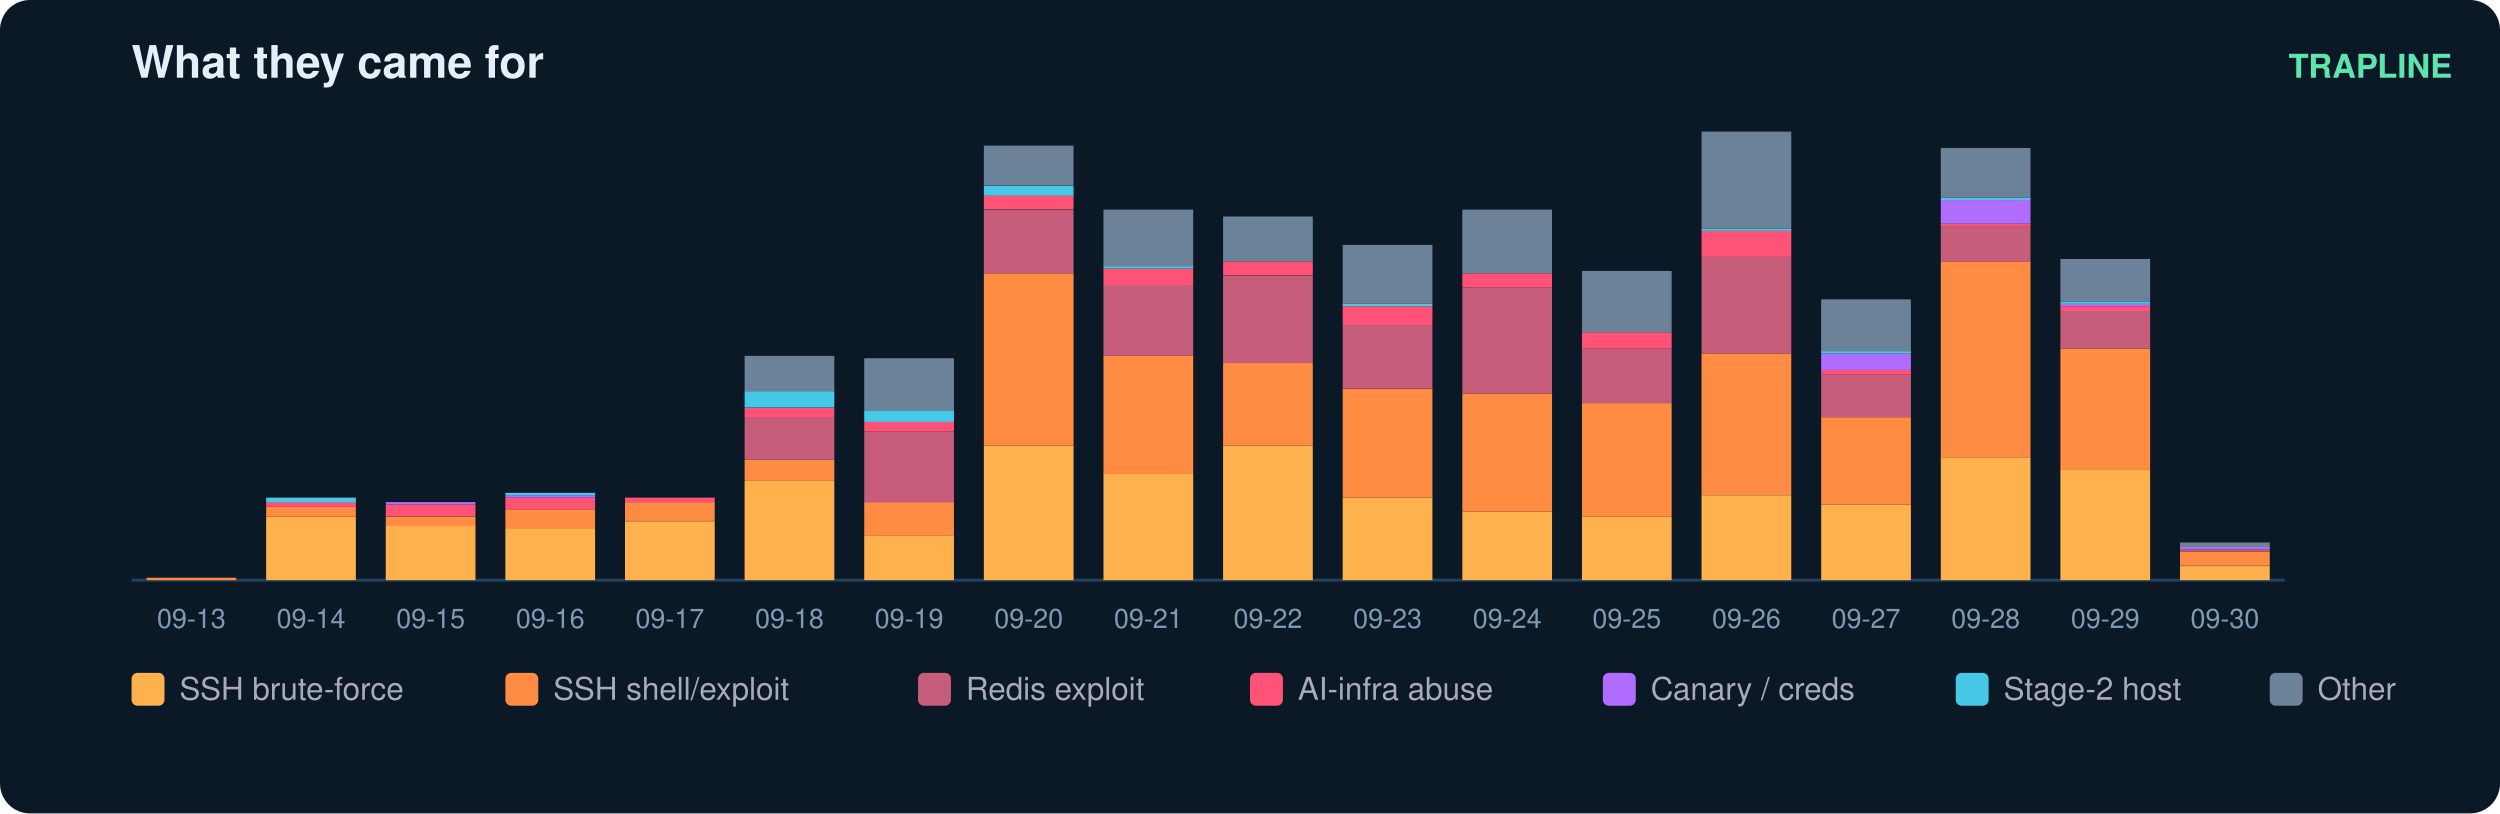
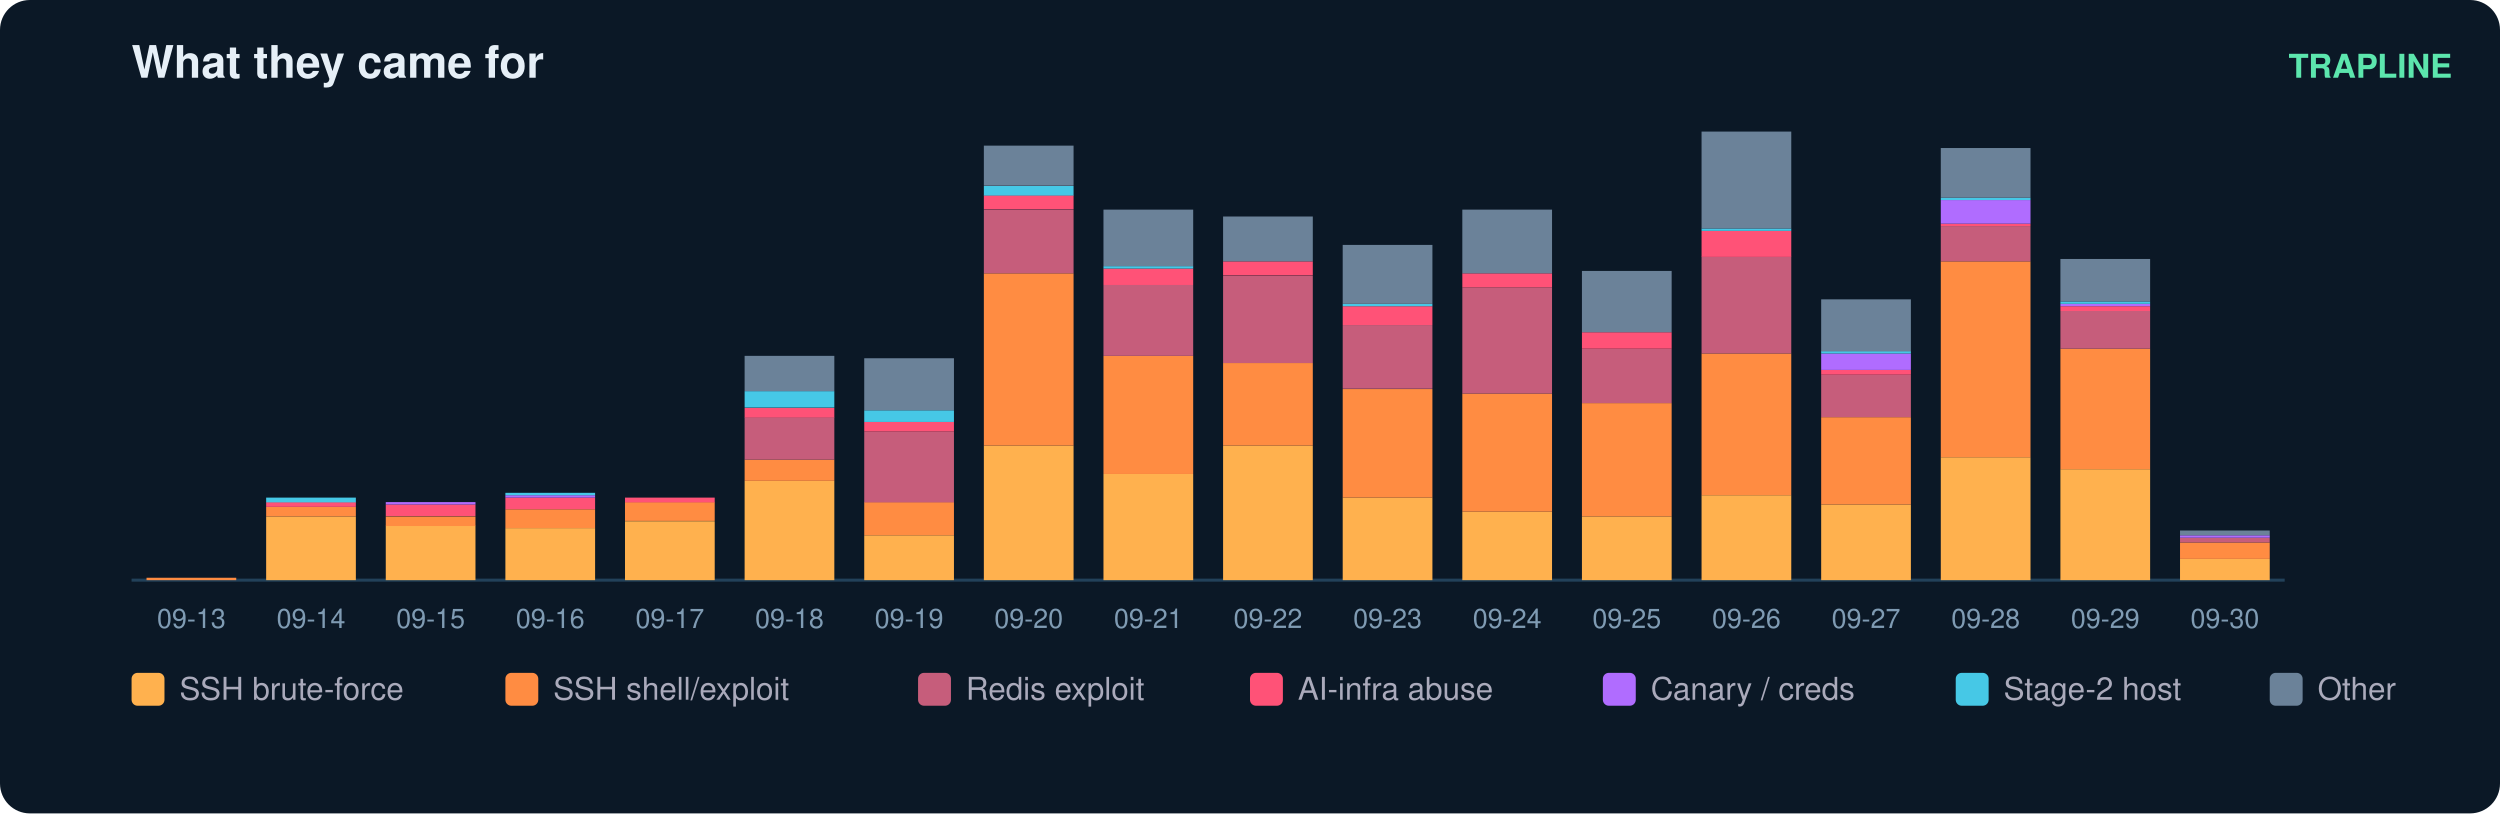
<svg xmlns="http://www.w3.org/2000/svg" width="836" height="272" viewBox="0 0 836 272" font-family="ui-sans-serif,Segoe UI,Helvetica,Arial">
  <rect width="836" height="272" rx="10" fill="#0b1826" />
  <text x="44" y="26" fill="#e6eff7" font-size="15" font-weight="700">What they came for</text>
  <text x="820" y="26" fill="#5ce6ad" font-size="11" text-anchor="end" font-weight="600">TRAPLINE</text>
  <line x1="44" y1="194" x2="764" y2="194" stroke="#22415a" />
  <rect x="49" y="193.2" width="30" height="0.8" fill="#ff8c42" />
  <text x="64.0" y="210.0" fill="#7f9bb3" font-size="9" text-anchor="middle">09-13</text>
  <rect x="89" y="172.7" width="30" height="21.3" fill="#ffb14e" />
  <rect x="89" y="169.5" width="30" height="3.2" fill="#ff8c42" />
  <rect x="89" y="167.9" width="30" height="1.6" fill="#ff5277" />
  <rect x="89" y="166.4" width="30" height="1.6" fill="#46c8e6" />
  <text x="104.0" y="210.0" fill="#7f9bb3" font-size="9" text-anchor="middle">09-14</text>
  <rect x="129" y="175.8" width="30" height="18.2" fill="#ffb14e" />
  <rect x="129" y="172.7" width="30" height="3.2" fill="#ff8c42" />
  <rect x="129" y="168.7" width="30" height="3.9" fill="#ff5277" />
  <rect x="129" y="167.9" width="30" height="0.8" fill="#b06cff" />
  <text x="144.0" y="210.0" fill="#7f9bb3" font-size="9" text-anchor="middle">09-15</text>
  <rect x="169" y="176.6" width="30" height="17.4" fill="#ffb14e" />
  <rect x="169" y="170.3" width="30" height="6.3" fill="#ff8c42" />
  <rect x="169" y="166.4" width="30" height="3.9" fill="#ff5277" />
  <rect x="169" y="165.6" width="30" height="0.8" fill="#b06cff" />
  <rect x="169" y="164.8" width="30" height="0.8" fill="#46c8e6" />
  <text x="184.0" y="210.0" fill="#7f9bb3" font-size="9" text-anchor="middle">09-16</text>
  <rect x="209" y="174.3" width="30" height="19.7" fill="#ffb14e" />
  <rect x="209" y="167.9" width="30" height="6.3" fill="#ff8c42" />
  <rect x="209" y="166.4" width="30" height="1.6" fill="#ff5277" />
  <text x="224.0" y="210.0" fill="#7f9bb3" font-size="9" text-anchor="middle">09-17</text>
  <rect x="249" y="160.8" width="30" height="33.2" fill="#ffb14e" />
  <rect x="249" y="153.7" width="30" height="7.1" fill="#ff8c42" />
  <rect x="249" y="139.5" width="30" height="14.2" fill="#c65d7b" />
  <rect x="249" y="136.4" width="30" height="3.2" fill="#ff5277" />
  <rect x="249" y="130.8" width="30" height="5.5" fill="#46c8e6" />
  <rect x="249" y="119.0" width="30" height="11.8" fill="#6b8299" />
  <text x="264.0" y="210.0" fill="#7f9bb3" font-size="9" text-anchor="middle">09-18</text>
  <rect x="289" y="179.0" width="30" height="15.0" fill="#ffb14e" />
  <rect x="289" y="167.9" width="30" height="11.1" fill="#ff8c42" />
  <rect x="289" y="144.3" width="30" height="23.7" fill="#c65d7b" />
  <rect x="289" y="141.1" width="30" height="3.2" fill="#ff5277" />
  <rect x="289" y="137.2" width="30" height="3.9" fill="#46c8e6" />
  <rect x="289" y="119.8" width="30" height="17.4" fill="#6b8299" />
  <text x="304.0" y="210.0" fill="#7f9bb3" font-size="9" text-anchor="middle">09-19</text>
  <rect x="329" y="149.0" width="30" height="45.0" fill="#ffb14e" />
  <rect x="329" y="91.4" width="30" height="57.6" fill="#ff8c42" />
  <rect x="329" y="70.1" width="30" height="21.3" fill="#c65d7b" />
  <rect x="329" y="65.3" width="30" height="4.7" fill="#ff5277" />
  <rect x="329" y="62.2" width="30" height="3.2" fill="#46c8e6" />
  <rect x="329" y="48.7" width="30" height="13.4" fill="#6b8299" />
  <text x="344.0" y="210.0" fill="#7f9bb3" font-size="9" text-anchor="middle">09-20</text>
  <rect x="369" y="158.5" width="30" height="35.5" fill="#ffb14e" />
  <rect x="369" y="119.0" width="30" height="39.5" fill="#ff8c42" />
  <rect x="369" y="95.3" width="30" height="23.7" fill="#c65d7b" />
  <rect x="369" y="89.8" width="30" height="5.5" fill="#ff5277" />
  <rect x="369" y="89.0" width="30" height="0.8" fill="#46c8e6" />
  <rect x="369" y="70.1" width="30" height="18.9" fill="#6b8299" />
  <text x="384.0" y="210.0" fill="#7f9bb3" font-size="9" text-anchor="middle">09-21</text>
  <rect x="409" y="149.0" width="30" height="45.0" fill="#ffb14e" />
  <rect x="409" y="121.4" width="30" height="27.6" fill="#ff8c42" />
  <rect x="409" y="92.2" width="30" height="29.2" fill="#c65d7b" />
  <rect x="409" y="87.4" width="30" height="4.7" fill="#ff5277" />
  <rect x="409" y="72.4" width="30" height="15.0" fill="#6b8299" />
  <text x="424.0" y="210.0" fill="#7f9bb3" font-size="9" text-anchor="middle">09-22</text>
  <rect x="449" y="166.4" width="30" height="27.6" fill="#ffb14e" />
  <rect x="449" y="130.1" width="30" height="36.3" fill="#ff8c42" />
  <rect x="449" y="108.7" width="30" height="21.3" fill="#c65d7b" />
  <rect x="449" y="102.4" width="30" height="6.3" fill="#ff5277" />
  <rect x="449" y="101.6" width="30" height="0.8" fill="#46c8e6" />
  <rect x="449" y="81.9" width="30" height="19.7" fill="#6b8299" />
  <text x="464.0" y="210.0" fill="#7f9bb3" font-size="9" text-anchor="middle">09-23</text>
  <rect x="489" y="171.1" width="30" height="22.9" fill="#ffb14e" />
  <rect x="489" y="131.6" width="30" height="39.5" fill="#ff8c42" />
  <rect x="489" y="96.1" width="30" height="35.5" fill="#c65d7b" />
  <rect x="489" y="91.4" width="30" height="4.7" fill="#ff5277" />
  <rect x="489" y="70.1" width="30" height="21.3" fill="#6b8299" />
  <text x="504.0" y="210.0" fill="#7f9bb3" font-size="9" text-anchor="middle">09-24</text>
  <rect x="529" y="172.7" width="30" height="21.3" fill="#ffb14e" />
  <rect x="529" y="134.8" width="30" height="37.9" fill="#ff8c42" />
  <rect x="529" y="116.6" width="30" height="18.2" fill="#c65d7b" />
  <rect x="529" y="111.1" width="30" height="5.5" fill="#ff5277" />
  <rect x="529" y="90.6" width="30" height="20.5" fill="#6b8299" />
  <text x="544.0" y="210.0" fill="#7f9bb3" font-size="9" text-anchor="middle">09-25</text>
  <rect x="569" y="165.6" width="30" height="28.4" fill="#ffb14e" />
  <rect x="569" y="118.2" width="30" height="47.4" fill="#ff8c42" />
  <rect x="569" y="85.8" width="30" height="32.4" fill="#c65d7b" />
  <rect x="569" y="77.2" width="30" height="8.7" fill="#ff5277" />
  <rect x="569" y="76.4" width="30" height="0.8" fill="#46c8e6" />
  <rect x="569" y="44.0" width="30" height="32.4" fill="#6b8299" />
  <text x="584.0" y="210.0" fill="#7f9bb3" font-size="9" text-anchor="middle">09-26</text>
  <rect x="609" y="168.7" width="30" height="25.3" fill="#ffb14e" />
  <rect x="609" y="139.5" width="30" height="29.2" fill="#ff8c42" />
  <rect x="609" y="125.3" width="30" height="14.2" fill="#c65d7b" />
  <rect x="609" y="123.7" width="30" height="1.6" fill="#ff5277" />
  <rect x="609" y="118.2" width="30" height="5.5" fill="#b06cff" />
  <rect x="609" y="117.4" width="30" height="0.8" fill="#46c8e6" />
  <rect x="609" y="100.1" width="30" height="17.4" fill="#6b8299" />
  <text x="624.0" y="210.0" fill="#7f9bb3" font-size="9" text-anchor="middle">09-27</text>
  <rect x="649" y="152.9" width="30" height="41.1" fill="#ffb14e" />
  <rect x="649" y="87.4" width="30" height="65.5" fill="#ff8c42" />
  <rect x="649" y="75.6" width="30" height="11.8" fill="#c65d7b" />
  <rect x="649" y="74.8" width="30" height="0.8" fill="#ff5277" />
  <rect x="649" y="66.9" width="30" height="7.9" fill="#b06cff" />
  <rect x="649" y="66.1" width="30" height="0.8" fill="#46c8e6" />
  <rect x="649" y="49.5" width="30" height="16.6" fill="#6b8299" />
  <text x="664.0" y="210.0" fill="#7f9bb3" font-size="9" text-anchor="middle">09-28</text>
  <rect x="689" y="156.9" width="30" height="37.1" fill="#ffb14e" />
  <rect x="689" y="116.6" width="30" height="40.3" fill="#ff8c42" />
  <rect x="689" y="104.0" width="30" height="12.6" fill="#c65d7b" />
  <rect x="689" y="102.4" width="30" height="1.6" fill="#ff5277" />
  <rect x="689" y="101.6" width="30" height="0.8" fill="#b06cff" />
  <rect x="689" y="100.8" width="30" height="0.8" fill="#46c8e6" />
  <rect x="689" y="86.6" width="30" height="14.2" fill="#6b8299" />
  <text x="704.0" y="210.0" fill="#7f9bb3" font-size="9" text-anchor="middle">09-29</text>
-   <rect x="729" y="189.3" width="30" height="4.7" fill="#ffb14e" />
-   <rect x="729" y="184.5" width="30" height="4.7" fill="#ff8c42" />
-   <rect x="729" y="183.7" width="30" height="0.8" fill="#c65d7b" />
-   <rect x="729" y="182.9" width="30" height="0.8" fill="#b06cff" />
-   <rect x="729" y="181.4" width="30" height="1.6" fill="#6b8299" />
+   <rect x="729" y="186.9" width="30" height="7.1" fill="#ffb14e" />
+   <rect x="729" y="181.4" width="30" height="5.5" fill="#ff8c42" />
+   <rect x="729" y="179.8" width="30" height="1.6" fill="#c65d7b" />
+   <rect x="729" y="179.0" width="30" height="0.8" fill="#b06cff" />
+   <rect x="729" y="177.4" width="30" height="1.6" fill="#6b8299" />
  <text x="744.0" y="210.0" fill="#7f9bb3" font-size="9" text-anchor="middle">09-30</text>
  <rect x="44" y="225" width="11" height="11" rx="2" fill="#ffb14e" />
  <text x="60" y="234" fill="#aab" font-size="10.5">SSH brute-force</text>
  <rect x="169" y="225" width="11" height="11" rx="2" fill="#ff8c42" />
  <text x="185" y="234" fill="#aab" font-size="10.5">SSH shell/exploit</text>
  <rect x="307" y="225" width="11" height="11" rx="2" fill="#c65d7b" />
  <text x="323" y="234" fill="#aab" font-size="10.5">Redis exploit</text>
  <rect x="418" y="225" width="11" height="11" rx="2" fill="#ff5277" />
  <text x="434" y="234" fill="#aab" font-size="10.5">AI-infra abuse</text>
  <rect x="536" y="225" width="11" height="11" rx="2" fill="#b06cff" />
  <text x="552" y="234" fill="#aab" font-size="10.5">Canary / creds</text>
  <rect x="654" y="225" width="11" height="11" rx="2" fill="#46c8e6" />
  <text x="670" y="234" fill="#aab" font-size="10.5">Stage-2 host</text>
  <rect x="759" y="225" width="11" height="11" rx="2" fill="#6b8299" />
  <text x="775" y="234" fill="#aab" font-size="10.5">Other</text>
</svg>
